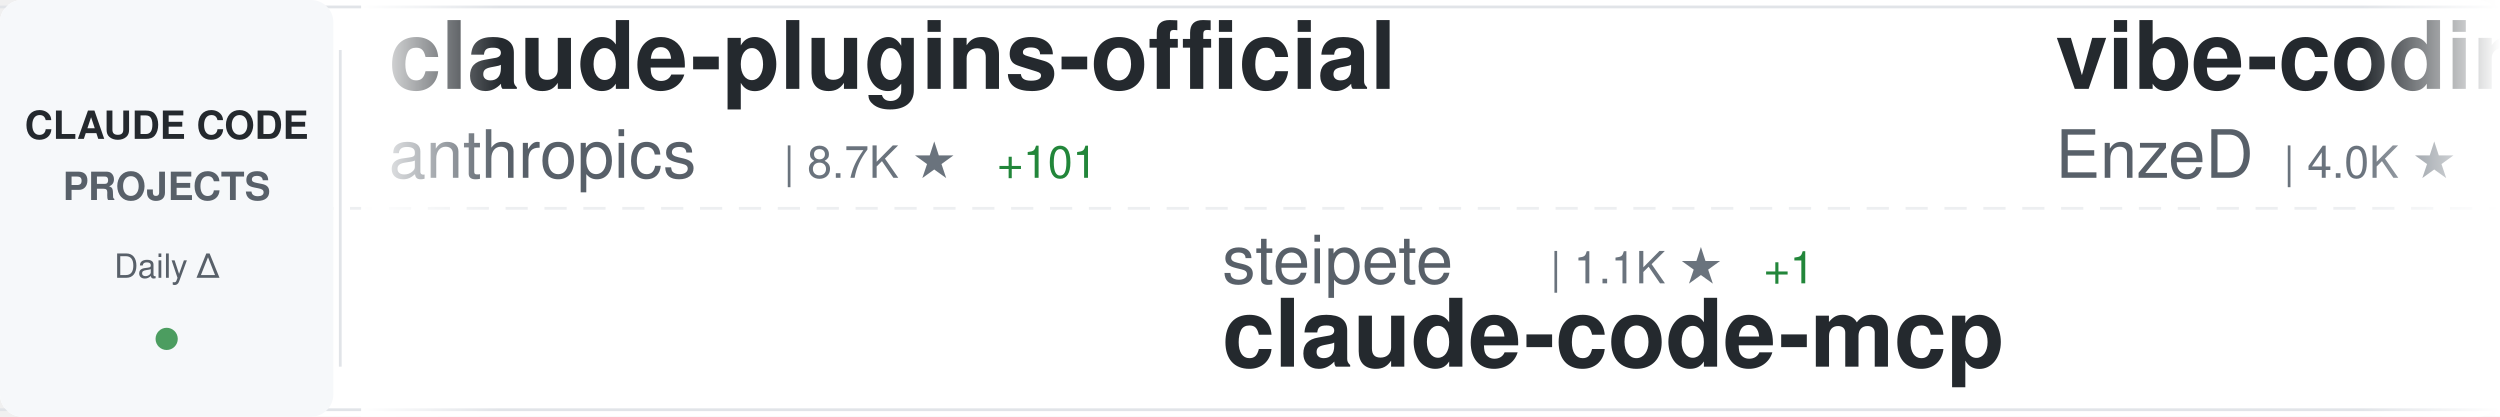
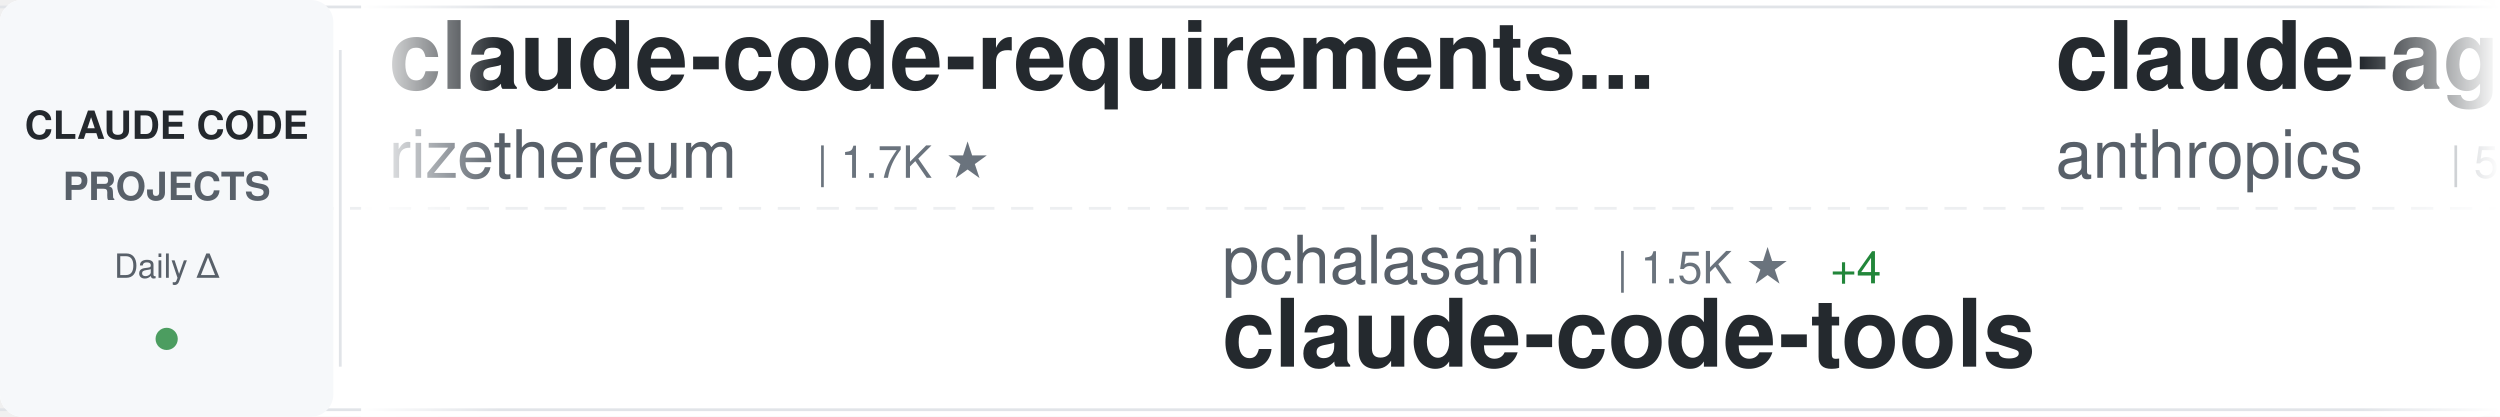
<svg xmlns="http://www.w3.org/2000/svg" width="900" height="150">
  <defs>
    <linearGradient id="awesomeLeftFade" x1="0%" y1="0%" x2="100%" y2="0%">
      <stop offset="0%" style="stop-color:#ffffff;stop-opacity:1" />
      <stop offset="100%" style="stop-color:#ffffff;stop-opacity:0" />
    </linearGradient>
    <linearGradient id="awesomeRightFade" x1="0%" y1="0%" x2="100%" y2="0%">
      <stop offset="0%" style="stop-color:#ffffff;stop-opacity:0" />
      <stop offset="100%" style="stop-color:#ffffff;stop-opacity:1" />
    </linearGradient>
  </defs>
  <rect width="900" height="150" fill="#ffffff" rx="8" />
  <rect x="0" y="2" width="900" height="1" fill="#e1e4e8" />
  <rect x="0" y="147" width="900" height="1" fill="#e1e4e8" />
  <line x1="0" y1="75" x2="900" y2="75" stroke="#e1e4e8" stroke-width="1" stroke-dasharray="8 6" opacity="0.6" />
  <rect x="0" y="0" width="120" height="150" fill="#f6f8fa" rx="8" />
  <text x="60" y="50" font-family="-apple-system, BlinkMacSystemFont, 'Segoe UI', Helvetica, Arial, sans-serif" font-size="14" font-weight="600" fill="#24292e" text-anchor="middle">CLAUDE CODE</text>
  <text x="60" y="72" font-family="-apple-system, BlinkMacSystemFont, 'Segoe UI', Helvetica, Arial, sans-serif" font-size="14" font-weight="600" fill="#586069" text-anchor="middle">PROJECTS</text>
  <text x="60" y="100" font-family="-apple-system, BlinkMacSystemFont, 'Segoe UI', Helvetica, Arial, sans-serif" font-size="12" font-weight="500" fill="#586069" text-anchor="middle">Daily Δ</text>
  <circle cx="60" cy="122" r="4" fill="#22863a" opacity="0.8" />
  <rect x="122" y="18" width="1" height="114" fill="#e1e4e8" />
  <clipPath id="awesomeTickerClip">
    <rect x="130" y="0" width="770" height="150" />
  </clipPath>
  <g clip-path="url(#awesomeTickerClip)">
    <g id="awesomeTickerItems">
      <animateTransform attributeName="transform" attributeType="XML" type="translate" from="0 0" to="-3000 0" dur="54s" repeatCount="indefinite" />
      <g transform="translate(0, 0)">
-         <text x="140" y="32" font-family="-apple-system, BlinkMacSystemFont, 'Segoe UI', Helvetica, Arial, sans-serif" font-size="34" font-weight="600" fill="#24292e">claude-plugins-official</text>
-         <text x="140" y="64" font-family="-apple-system, BlinkMacSystemFont, 'Segoe UI', Helvetica, Arial, sans-serif" font-size="24" font-weight="400" fill="#586069">anthropics</text>
-         <text x="282" y="64" font-family="-apple-system, BlinkMacSystemFont, 'Segoe UI', Helvetica, Arial, sans-serif" font-size="16" font-weight="500" fill="#6a737d">| 8.7K ★</text>
-         <text x="359" y="64" font-family="-apple-system, BlinkMacSystemFont, 'Segoe UI', Helvetica, Arial, sans-serif" font-size="16" font-weight="500" fill="#22863a"> +101</text>
+         <text x="140" y="32" font-family="-apple-system, BlinkMacSystemFont, 'Segoe UI', Helvetica, Arial, sans-serif" font-size="34" font-weight="600" fill="#24292e">claude-code-requirements...</text>
+         <text x="140" y="64" font-family="-apple-system, BlinkMacSystemFont, 'Segoe UI', Helvetica, Arial, sans-serif" font-size="24" font-weight="400" fill="#586069">rizethereum</text>
+         <text x="294" y="64" font-family="-apple-system, BlinkMacSystemFont, 'Segoe UI', Helvetica, Arial, sans-serif" font-size="16" font-weight="500" fill="#6a737d">| 1.7K ★</text>
      </g>
      <g transform="translate(300, 0)">
+         <text x="140" y="102" font-family="-apple-system, BlinkMacSystemFont, 'Segoe UI', Helvetica, Arial, sans-serif" font-size="24" font-weight="400" fill="#586069">pchalasani</text>
+         <text x="282" y="102" font-family="-apple-system, BlinkMacSystemFont, 'Segoe UI', Helvetica, Arial, sans-serif" font-size="16" font-weight="500" fill="#6a737d">| 1.5K ★</text>
+         <text x="359" y="102" font-family="-apple-system, BlinkMacSystemFont, 'Segoe UI', Helvetica, Arial, sans-serif" font-size="16" font-weight="500" fill="#22863a"> +4</text>
+         <text x="140" y="132" font-family="-apple-system, BlinkMacSystemFont, 'Segoe UI', Helvetica, Arial, sans-serif" font-size="34" font-weight="600" fill="#24292e">claude-code-tools</text>
+       </g>
+       <g transform="translate(600, 0)">
+         <text x="140" y="32" font-family="-apple-system, BlinkMacSystemFont, 'Segoe UI', Helvetica, Arial, sans-serif" font-size="34" font-weight="600" fill="#24292e">claude-agent-sdk-python</text>
+         <text x="140" y="64" font-family="-apple-system, BlinkMacSystemFont, 'Segoe UI', Helvetica, Arial, sans-serif" font-size="24" font-weight="400" fill="#586069">anthropics</text>
+         <text x="282" y="64" font-family="-apple-system, BlinkMacSystemFont, 'Segoe UI', Helvetica, Arial, sans-serif" font-size="16" font-weight="500" fill="#6a737d">| 5.1K ★</text>
+         <text x="359" y="64" font-family="-apple-system, BlinkMacSystemFont, 'Segoe UI', Helvetica, Arial, sans-serif" font-size="16" font-weight="500" fill="#22863a"> +22</text>
+       </g>
+       <g transform="translate(900, 0)">
+         <text x="140" y="102" font-family="-apple-system, BlinkMacSystemFont, 'Segoe UI', Helvetica, Arial, sans-serif" font-size="24" font-weight="400" fill="#586069">zebbern</text>
+         <text x="246" y="102" font-family="-apple-system, BlinkMacSystemFont, 'Segoe UI', Helvetica, Arial, sans-serif" font-size="16" font-weight="500" fill="#6a737d">| 3.5K ★</text>
+         <text x="323" y="102" font-family="-apple-system, BlinkMacSystemFont, 'Segoe UI', Helvetica, Arial, sans-serif" font-size="16" font-weight="500" fill="#22863a"> +11</text>
+         <text x="140" y="132" font-family="-apple-system, BlinkMacSystemFont, 'Segoe UI', Helvetica, Arial, sans-serif" font-size="34" font-weight="600" fill="#24292e">claude-code-guide</text>
+       </g>
+       <g transform="translate(1200, 0)">
+         <text x="140" y="32" font-family="-apple-system, BlinkMacSystemFont, 'Segoe UI', Helvetica, Arial, sans-serif" font-size="34" font-weight="600" fill="#24292e">claude-code-workflows</text>
+         <text x="140" y="64" font-family="-apple-system, BlinkMacSystemFont, 'Segoe UI', Helvetica, Arial, sans-serif" font-size="24" font-weight="400" fill="#586069">OneRedOak</text>
+         <text x="270" y="64" font-family="-apple-system, BlinkMacSystemFont, 'Segoe UI', Helvetica, Arial, sans-serif" font-size="16" font-weight="500" fill="#6a737d">| 3.7K ★</text>
+         <text x="347" y="64" font-family="-apple-system, BlinkMacSystemFont, 'Segoe UI', Helvetica, Arial, sans-serif" font-size="16" font-weight="500" fill="#22863a"> +5</text>
+       </g>
+       <g transform="translate(1500, 0)">
        <text x="140" y="102" font-family="-apple-system, BlinkMacSystemFont, 'Segoe UI', Helvetica, Arial, sans-serif" font-size="24" font-weight="400" fill="#586069">steipete</text>
        <text x="258" y="102" font-family="-apple-system, BlinkMacSystemFont, 'Segoe UI', Helvetica, Arial, sans-serif" font-size="16" font-weight="500" fill="#6a737d">| 1.1K ★</text>
-         <text x="335" y="102" font-family="-apple-system, BlinkMacSystemFont, 'Segoe UI', Helvetica, Arial, sans-serif" font-size="16" font-weight="500" fill="#22863a"> +1</text>
+         <text x="335" y="102" font-family="-apple-system, BlinkMacSystemFont, 'Segoe UI', Helvetica, Arial, sans-serif" font-size="16" font-weight="500" fill="#22863a"> +2</text>
        <text x="140" y="132" font-family="-apple-system, BlinkMacSystemFont, 'Segoe UI', Helvetica, Arial, sans-serif" font-size="34" font-weight="600" fill="#24292e">claude-code-mcp</text>
      </g>
-       <g transform="translate(600, 0)">
-         <text x="140" y="32" font-family="-apple-system, BlinkMacSystemFont, 'Segoe UI', Helvetica, Arial, sans-serif" font-size="34" font-weight="600" fill="#24292e">vibe-coding</text>
-         <text x="140" y="64" font-family="-apple-system, BlinkMacSystemFont, 'Segoe UI', Helvetica, Arial, sans-serif" font-size="24" font-weight="400" fill="#586069">EnzeD</text>
-         <text x="222" y="64" font-family="-apple-system, BlinkMacSystemFont, 'Segoe UI', Helvetica, Arial, sans-serif" font-size="16" font-weight="500" fill="#6a737d">| 4.0K ★</text>
-         <text x="299" y="64" font-family="-apple-system, BlinkMacSystemFont, 'Segoe UI', Helvetica, Arial, sans-serif" font-size="16" font-weight="500" fill="#22863a"> +4</text>
-       </g>
-       <g transform="translate(900, 0)">
-         <text x="140" y="102" font-family="-apple-system, BlinkMacSystemFont, 'Segoe UI', Helvetica, Arial, sans-serif" font-size="24" font-weight="400" fill="#586069">Maciek-roboblog</text>
-         <text x="342" y="102" font-family="-apple-system, BlinkMacSystemFont, 'Segoe UI', Helvetica, Arial, sans-serif" font-size="16" font-weight="500" fill="#6a737d">| 6.7K ★</text>
-         <text x="419" y="102" font-family="-apple-system, BlinkMacSystemFont, 'Segoe UI', Helvetica, Arial, sans-serif" font-size="16" font-weight="500" fill="#22863a"> +15</text>
-         <text x="140" y="132" font-family="-apple-system, BlinkMacSystemFont, 'Segoe UI', Helvetica, Arial, sans-serif" font-size="34" font-weight="600" fill="#24292e">Claude-Code-Usage-Monito...</text>
-       </g>
-       <g transform="translate(1200, 0)">
-         <text x="140" y="32" font-family="-apple-system, BlinkMacSystemFont, 'Segoe UI', Helvetica, Arial, sans-serif" font-size="34" font-weight="600" fill="#24292e">Claudable</text>
-         <text x="140" y="64" font-family="-apple-system, BlinkMacSystemFont, 'Segoe UI', Helvetica, Arial, sans-serif" font-size="24" font-weight="400" fill="#586069">opactorai</text>
-         <text x="270" y="64" font-family="-apple-system, BlinkMacSystemFont, 'Segoe UI', Helvetica, Arial, sans-serif" font-size="16" font-weight="500" fill="#6a737d">| 3.8K ★</text>
-         <text x="347" y="64" font-family="-apple-system, BlinkMacSystemFont, 'Segoe UI', Helvetica, Arial, sans-serif" font-size="16" font-weight="500" fill="#22863a"> +1</text>
-       </g>
-       <g transform="translate(1500, 0)">
-         <text x="140" y="102" font-family="-apple-system, BlinkMacSystemFont, 'Segoe UI', Helvetica, Arial, sans-serif" font-size="24" font-weight="400" fill="#586069">disler</text>
-         <text x="234" y="102" font-family="-apple-system, BlinkMacSystemFont, 'Segoe UI', Helvetica, Arial, sans-serif" font-size="16" font-weight="500" fill="#6a737d">| 1.2K ★</text>
-         <text x="311" y="102" font-family="-apple-system, BlinkMacSystemFont, 'Segoe UI', Helvetica, Arial, sans-serif" font-size="16" font-weight="500" fill="#22863a"> +9</text>
-         <text x="140" y="132" font-family="-apple-system, BlinkMacSystemFont, 'Segoe UI', Helvetica, Arial, sans-serif" font-size="34" font-weight="600" fill="#24292e">claude-code-hooks-multi-...</text>
-       </g>
      <g transform="translate(1800, 0)">
-         <text x="140" y="32" font-family="-apple-system, BlinkMacSystemFont, 'Segoe UI', Helvetica, Arial, sans-serif" font-size="34" font-weight="600" fill="#24292e">claude-code-tresor</text>
-         <text x="140" y="64" font-family="-apple-system, BlinkMacSystemFont, 'Segoe UI', Helvetica, Arial, sans-serif" font-size="24" font-weight="400" fill="#586069">alirezarezvani</text>
-         <text x="330" y="64" font-family="-apple-system, BlinkMacSystemFont, 'Segoe UI', Helvetica, Arial, sans-serif" font-size="16" font-weight="500" fill="#6a737d">| 554 ★</text>
-         <text x="398" y="64" font-family="-apple-system, BlinkMacSystemFont, 'Segoe UI', Helvetica, Arial, sans-serif" font-size="16" font-weight="500" fill="#22863a"> +1</text>
+         <text x="140" y="32" font-family="-apple-system, BlinkMacSystemFont, 'Segoe UI', Helvetica, Arial, sans-serif" font-size="34" font-weight="600" fill="#24292e">CLIProxyAPI</text>
+         <text x="140" y="64" font-family="-apple-system, BlinkMacSystemFont, 'Segoe UI', Helvetica, Arial, sans-serif" font-size="24" font-weight="400" fill="#586069">router-for-me</text>
+         <text x="318" y="64" font-family="-apple-system, BlinkMacSystemFont, 'Segoe UI', Helvetica, Arial, sans-serif" font-size="16" font-weight="500" fill="#6a737d">| 12.5K ★</text>
+         <text x="404" y="64" font-family="-apple-system, BlinkMacSystemFont, 'Segoe UI', Helvetica, Arial, sans-serif" font-size="16" font-weight="500" fill="#22863a"> +227</text>
      </g>
      <g transform="translate(2100, 0)">
-         <text x="140" y="102" font-family="-apple-system, BlinkMacSystemFont, 'Segoe UI', Helvetica, Arial, sans-serif" font-size="24" font-weight="400" fill="#586069">simonw</text>
-         <text x="234" y="102" font-family="-apple-system, BlinkMacSystemFont, 'Segoe UI', Helvetica, Arial, sans-serif" font-size="16" font-weight="500" fill="#6a737d">| 1.1K ★</text>
-         <text x="311" y="102" font-family="-apple-system, BlinkMacSystemFont, 'Segoe UI', Helvetica, Arial, sans-serif" font-size="16" font-weight="500" fill="#22863a"> +5</text>
-         <text x="140" y="132" font-family="-apple-system, BlinkMacSystemFont, 'Segoe UI', Helvetica, Arial, sans-serif" font-size="34" font-weight="600" fill="#24292e">claude-code-transcripts</text>
+         <text x="140" y="102" font-family="-apple-system, BlinkMacSystemFont, 'Segoe UI', Helvetica, Arial, sans-serif" font-size="24" font-weight="400" fill="#586069">Pimzino</text>
+         <text x="246" y="102" font-family="-apple-system, BlinkMacSystemFont, 'Segoe UI', Helvetica, Arial, sans-serif" font-size="16" font-weight="500" fill="#6a737d">| 3.5K ★</text>
+         <text x="323" y="102" font-family="-apple-system, BlinkMacSystemFont, 'Segoe UI', Helvetica, Arial, sans-serif" font-size="16" font-weight="500" fill="#22863a"> +5</text>
+         <text x="140" y="132" font-family="-apple-system, BlinkMacSystemFont, 'Segoe UI', Helvetica, Arial, sans-serif" font-size="34" font-weight="600" fill="#24292e">claude-code-spec-workflo...</text>
      </g>
      <g transform="translate(2400, 0)">
-         <text x="140" y="32" font-family="-apple-system, BlinkMacSystemFont, 'Segoe UI', Helvetica, Arial, sans-serif" font-size="34" font-weight="600" fill="#24292e">claude-code-infrastructu...</text>
-         <text x="140" y="64" font-family="-apple-system, BlinkMacSystemFont, 'Segoe UI', Helvetica, Arial, sans-serif" font-size="24" font-weight="400" fill="#586069">diet103</text>
-         <text x="246" y="64" font-family="-apple-system, BlinkMacSystemFont, 'Segoe UI', Helvetica, Arial, sans-serif" font-size="16" font-weight="500" fill="#6a737d">| 9.1K ★</text>
-         <text x="323" y="64" font-family="-apple-system, BlinkMacSystemFont, 'Segoe UI', Helvetica, Arial, sans-serif" font-size="16" font-weight="500" fill="#22863a"> +9</text>
+         <text x="140" y="32" font-family="-apple-system, BlinkMacSystemFont, 'Segoe UI', Helvetica, Arial, sans-serif" font-size="34" font-weight="600" fill="#24292e">claude-code.nvim</text>
+         <text x="140" y="64" font-family="-apple-system, BlinkMacSystemFont, 'Segoe UI', Helvetica, Arial, sans-serif" font-size="24" font-weight="400" fill="#586069">greggh</text>
+         <text x="234" y="64" font-family="-apple-system, BlinkMacSystemFont, 'Segoe UI', Helvetica, Arial, sans-serif" font-size="16" font-weight="500" fill="#6a737d">| 1.9K ★</text>
+         <text x="311" y="64" font-family="-apple-system, BlinkMacSystemFont, 'Segoe UI', Helvetica, Arial, sans-serif" font-size="16" font-weight="500" fill="#22863a"> +2</text>
      </g>
      <g transform="translate(2700, 0)">
-         <text x="140" y="102" font-family="-apple-system, BlinkMacSystemFont, 'Segoe UI', Helvetica, Arial, sans-serif" font-size="24" font-weight="400" fill="#586069">ding113</text>
-         <text x="246" y="102" font-family="-apple-system, BlinkMacSystemFont, 'Segoe UI', Helvetica, Arial, sans-serif" font-size="16" font-weight="500" fill="#6a737d">| 1.6K ★</text>
-         <text x="323" y="102" font-family="-apple-system, BlinkMacSystemFont, 'Segoe UI', Helvetica, Arial, sans-serif" font-size="16" font-weight="500" fill="#22863a"> +17</text>
-         <text x="140" y="132" font-family="-apple-system, BlinkMacSystemFont, 'Segoe UI', Helvetica, Arial, sans-serif" font-size="34" font-weight="600" fill="#24292e">claude-code-hub</text>
+         <text x="140" y="102" font-family="-apple-system, BlinkMacSystemFont, 'Segoe UI', Helvetica, Arial, sans-serif" font-size="24" font-weight="400" fill="#586069">opactorai</text>
+         <text x="270" y="102" font-family="-apple-system, BlinkMacSystemFont, 'Segoe UI', Helvetica, Arial, sans-serif" font-size="16" font-weight="500" fill="#6a737d">| 3.8K ★</text>
+         <text x="347" y="102" font-family="-apple-system, BlinkMacSystemFont, 'Segoe UI', Helvetica, Arial, sans-serif" font-size="16" font-weight="500" fill="#22863a"> +2</text>
+         <text x="140" y="132" font-family="-apple-system, BlinkMacSystemFont, 'Segoe UI', Helvetica, Arial, sans-serif" font-size="34" font-weight="600" fill="#24292e">Claudable</text>
      </g>
      <g transform="translate(3000, 0)">
-         <text x="140" y="32" font-family="-apple-system, BlinkMacSystemFont, 'Segoe UI', Helvetica, Arial, sans-serif" font-size="34" font-weight="600" fill="#24292e">claude-plugins-official</text>
-         <text x="140" y="64" font-family="-apple-system, BlinkMacSystemFont, 'Segoe UI', Helvetica, Arial, sans-serif" font-size="24" font-weight="400" fill="#586069">anthropics</text>
-         <text x="282" y="64" font-family="-apple-system, BlinkMacSystemFont, 'Segoe UI', Helvetica, Arial, sans-serif" font-size="16" font-weight="500" fill="#6a737d">| 8.7K ★</text>
-         <text x="359" y="64" font-family="-apple-system, BlinkMacSystemFont, 'Segoe UI', Helvetica, Arial, sans-serif" font-size="16" font-weight="500" fill="#22863a"> +101</text>
+         <text x="140" y="32" font-family="-apple-system, BlinkMacSystemFont, 'Segoe UI', Helvetica, Arial, sans-serif" font-size="34" font-weight="600" fill="#24292e">claude-code-requirements...</text>
+         <text x="140" y="64" font-family="-apple-system, BlinkMacSystemFont, 'Segoe UI', Helvetica, Arial, sans-serif" font-size="24" font-weight="400" fill="#586069">rizethereum</text>
+         <text x="294" y="64" font-family="-apple-system, BlinkMacSystemFont, 'Segoe UI', Helvetica, Arial, sans-serif" font-size="16" font-weight="500" fill="#6a737d">| 1.7K ★</text>
      </g>
      <g transform="translate(3300, 0)">
-         <text x="140" y="102" font-family="-apple-system, BlinkMacSystemFont, 'Segoe UI', Helvetica, Arial, sans-serif" font-size="24" font-weight="400" fill="#586069">steipete</text>
-         <text x="258" y="102" font-family="-apple-system, BlinkMacSystemFont, 'Segoe UI', Helvetica, Arial, sans-serif" font-size="16" font-weight="500" fill="#6a737d">| 1.1K ★</text>
-         <text x="335" y="102" font-family="-apple-system, BlinkMacSystemFont, 'Segoe UI', Helvetica, Arial, sans-serif" font-size="16" font-weight="500" fill="#22863a"> +1</text>
-         <text x="140" y="132" font-family="-apple-system, BlinkMacSystemFont, 'Segoe UI', Helvetica, Arial, sans-serif" font-size="34" font-weight="600" fill="#24292e">claude-code-mcp</text>
+         <text x="140" y="102" font-family="-apple-system, BlinkMacSystemFont, 'Segoe UI', Helvetica, Arial, sans-serif" font-size="24" font-weight="400" fill="#586069">pchalasani</text>
+         <text x="282" y="102" font-family="-apple-system, BlinkMacSystemFont, 'Segoe UI', Helvetica, Arial, sans-serif" font-size="16" font-weight="500" fill="#6a737d">| 1.5K ★</text>
+         <text x="359" y="102" font-family="-apple-system, BlinkMacSystemFont, 'Segoe UI', Helvetica, Arial, sans-serif" font-size="16" font-weight="500" fill="#22863a"> +4</text>
+         <text x="140" y="132" font-family="-apple-system, BlinkMacSystemFont, 'Segoe UI', Helvetica, Arial, sans-serif" font-size="34" font-weight="600" fill="#24292e">claude-code-tools</text>
      </g>
      <g transform="translate(3600, 0)">
-         <text x="140" y="32" font-family="-apple-system, BlinkMacSystemFont, 'Segoe UI', Helvetica, Arial, sans-serif" font-size="34" font-weight="600" fill="#24292e">vibe-coding</text>
-         <text x="140" y="64" font-family="-apple-system, BlinkMacSystemFont, 'Segoe UI', Helvetica, Arial, sans-serif" font-size="24" font-weight="400" fill="#586069">EnzeD</text>
-         <text x="222" y="64" font-family="-apple-system, BlinkMacSystemFont, 'Segoe UI', Helvetica, Arial, sans-serif" font-size="16" font-weight="500" fill="#6a737d">| 4.0K ★</text>
-         <text x="299" y="64" font-family="-apple-system, BlinkMacSystemFont, 'Segoe UI', Helvetica, Arial, sans-serif" font-size="16" font-weight="500" fill="#22863a"> +4</text>
+         <text x="140" y="32" font-family="-apple-system, BlinkMacSystemFont, 'Segoe UI', Helvetica, Arial, sans-serif" font-size="34" font-weight="600" fill="#24292e">claude-agent-sdk-python</text>
+         <text x="140" y="64" font-family="-apple-system, BlinkMacSystemFont, 'Segoe UI', Helvetica, Arial, sans-serif" font-size="24" font-weight="400" fill="#586069">anthropics</text>
+         <text x="282" y="64" font-family="-apple-system, BlinkMacSystemFont, 'Segoe UI', Helvetica, Arial, sans-serif" font-size="16" font-weight="500" fill="#6a737d">| 5.1K ★</text>
+         <text x="359" y="64" font-family="-apple-system, BlinkMacSystemFont, 'Segoe UI', Helvetica, Arial, sans-serif" font-size="16" font-weight="500" fill="#22863a"> +22</text>
      </g>
      <g transform="translate(3900, 0)">
-         <text x="140" y="102" font-family="-apple-system, BlinkMacSystemFont, 'Segoe UI', Helvetica, Arial, sans-serif" font-size="24" font-weight="400" fill="#586069">Maciek-roboblog</text>
-         <text x="342" y="102" font-family="-apple-system, BlinkMacSystemFont, 'Segoe UI', Helvetica, Arial, sans-serif" font-size="16" font-weight="500" fill="#6a737d">| 6.7K ★</text>
-         <text x="419" y="102" font-family="-apple-system, BlinkMacSystemFont, 'Segoe UI', Helvetica, Arial, sans-serif" font-size="16" font-weight="500" fill="#22863a"> +15</text>
-         <text x="140" y="132" font-family="-apple-system, BlinkMacSystemFont, 'Segoe UI', Helvetica, Arial, sans-serif" font-size="34" font-weight="600" fill="#24292e">Claude-Code-Usage-Monito...</text>
+         <text x="140" y="102" font-family="-apple-system, BlinkMacSystemFont, 'Segoe UI', Helvetica, Arial, sans-serif" font-size="24" font-weight="400" fill="#586069">zebbern</text>
+         <text x="246" y="102" font-family="-apple-system, BlinkMacSystemFont, 'Segoe UI', Helvetica, Arial, sans-serif" font-size="16" font-weight="500" fill="#6a737d">| 3.5K ★</text>
+         <text x="323" y="102" font-family="-apple-system, BlinkMacSystemFont, 'Segoe UI', Helvetica, Arial, sans-serif" font-size="16" font-weight="500" fill="#22863a"> +11</text>
+         <text x="140" y="132" font-family="-apple-system, BlinkMacSystemFont, 'Segoe UI', Helvetica, Arial, sans-serif" font-size="34" font-weight="600" fill="#24292e">claude-code-guide</text>
      </g>
    </g>
  </g>
  <rect x="130" y="0" width="50" height="150" fill="url(#awesomeLeftFade)" />
  <rect x="850" y="0" width="50" height="150" fill="url(#awesomeRightFade)" />
</svg>
